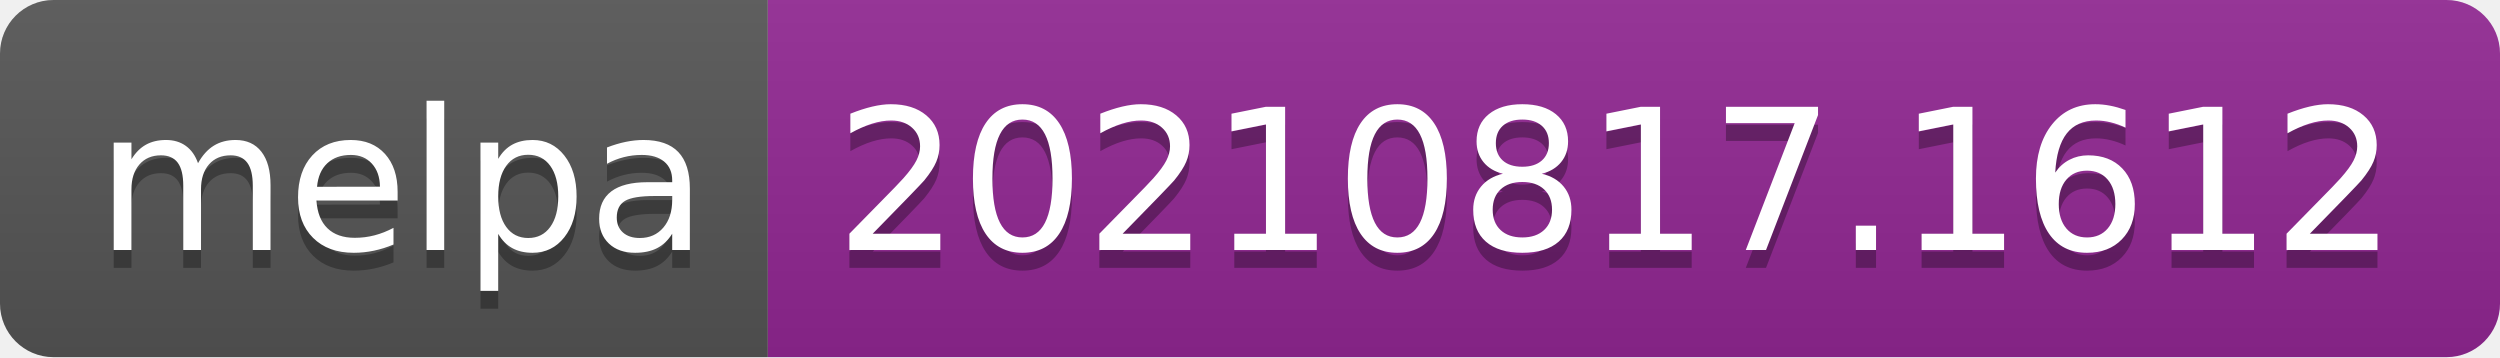
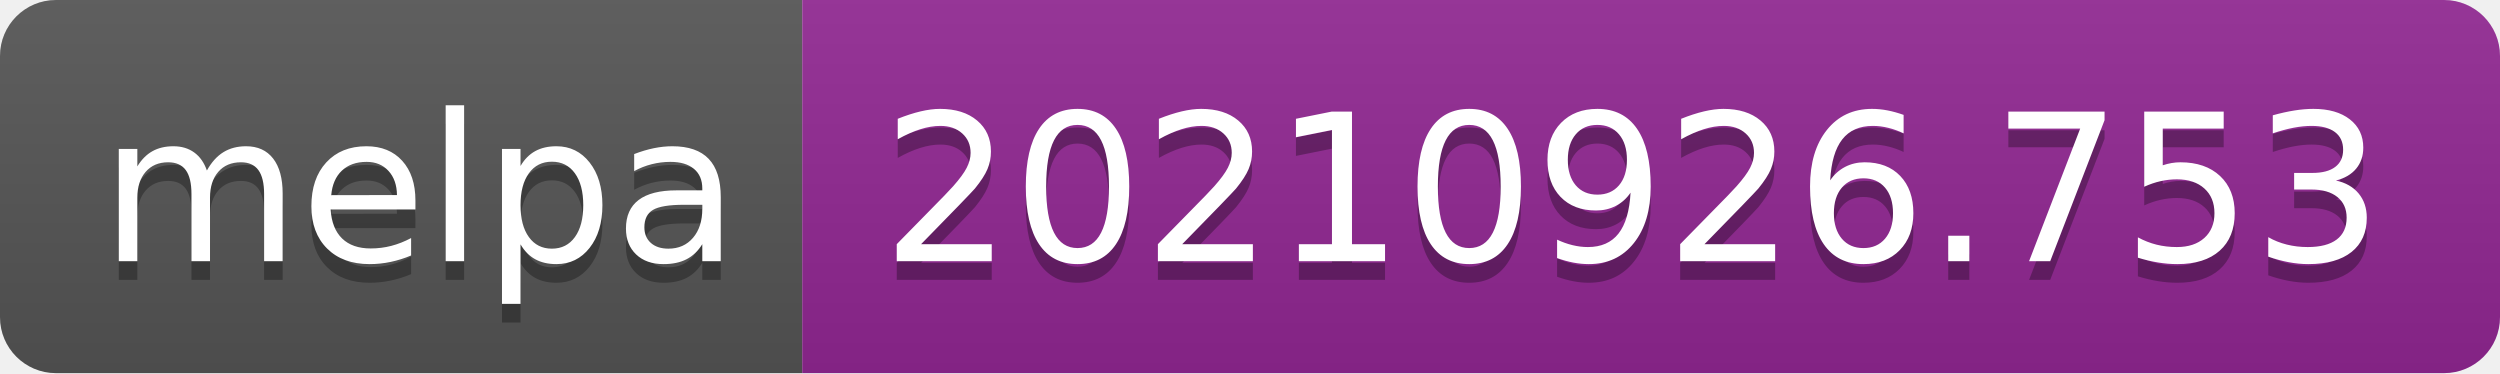
- <svg xmlns="http://www.w3.org/2000/svg" width="140" height="20" role="img" aria-label="melpa: 20210817.1612">
+ <svg xmlns="http://www.w3.org/2000/svg" width="134" height="20" role="img" aria-label="melpa: 20210926.753">
  <linearGradient id="s" x2="0" y2="100%">
    <stop offset="0" stop-color="#bbb" stop-opacity=".1" />
    <stop offset="1" stop-opacity=".1" />
  </linearGradient>
  <clipPath id="r">
-     <rect width="140" height="20" rx="3" fill="#fff" />
+     <rect width="134" height="20" rx="3" fill="#fff" />
  </clipPath>
  <g clip-path="url(#r)">
    <rect width="43" height="20" fill="#555" />
-     <rect x="43" width="97" height="20" fill="#922793" />
-     <rect width="140" height="20" fill="url(#s)" />
+     <rect x="43" width="91" height="20" fill="#922793" />
+     <rect width="134" height="20" fill="url(#s)" />
  </g>
  <g fill="#fff" text-anchor="middle" font-family="Verdana,Geneva,DejaVu Sans,sans-serif" text-rendering="geometricPrecision" font-size="110">
    <text aria-hidden="true" x="225" y="150" fill="#010101" fill-opacity=".3" transform="scale(.1)" textLength="330">melpa</text>
    <text x="225" y="140" transform="scale(.1)" fill="#fff" textLength="330">melpa</text>
-     <text aria-hidden="true" x="905" y="150" fill="#010101" fill-opacity=".3" transform="scale(.1)" textLength="870">20210817.1612</text>
-     <text x="905" y="140" transform="scale(.1)" fill="#fff" textLength="870">20210817.1612</text>
+     <text aria-hidden="true" x="875" y="150" fill="#010101" fill-opacity=".3" transform="scale(.1)" textLength="810">20210926.753</text>
+     <text x="875" y="140" transform="scale(.1)" fill="#fff" textLength="810">20210926.753</text>
  </g>
</svg>
